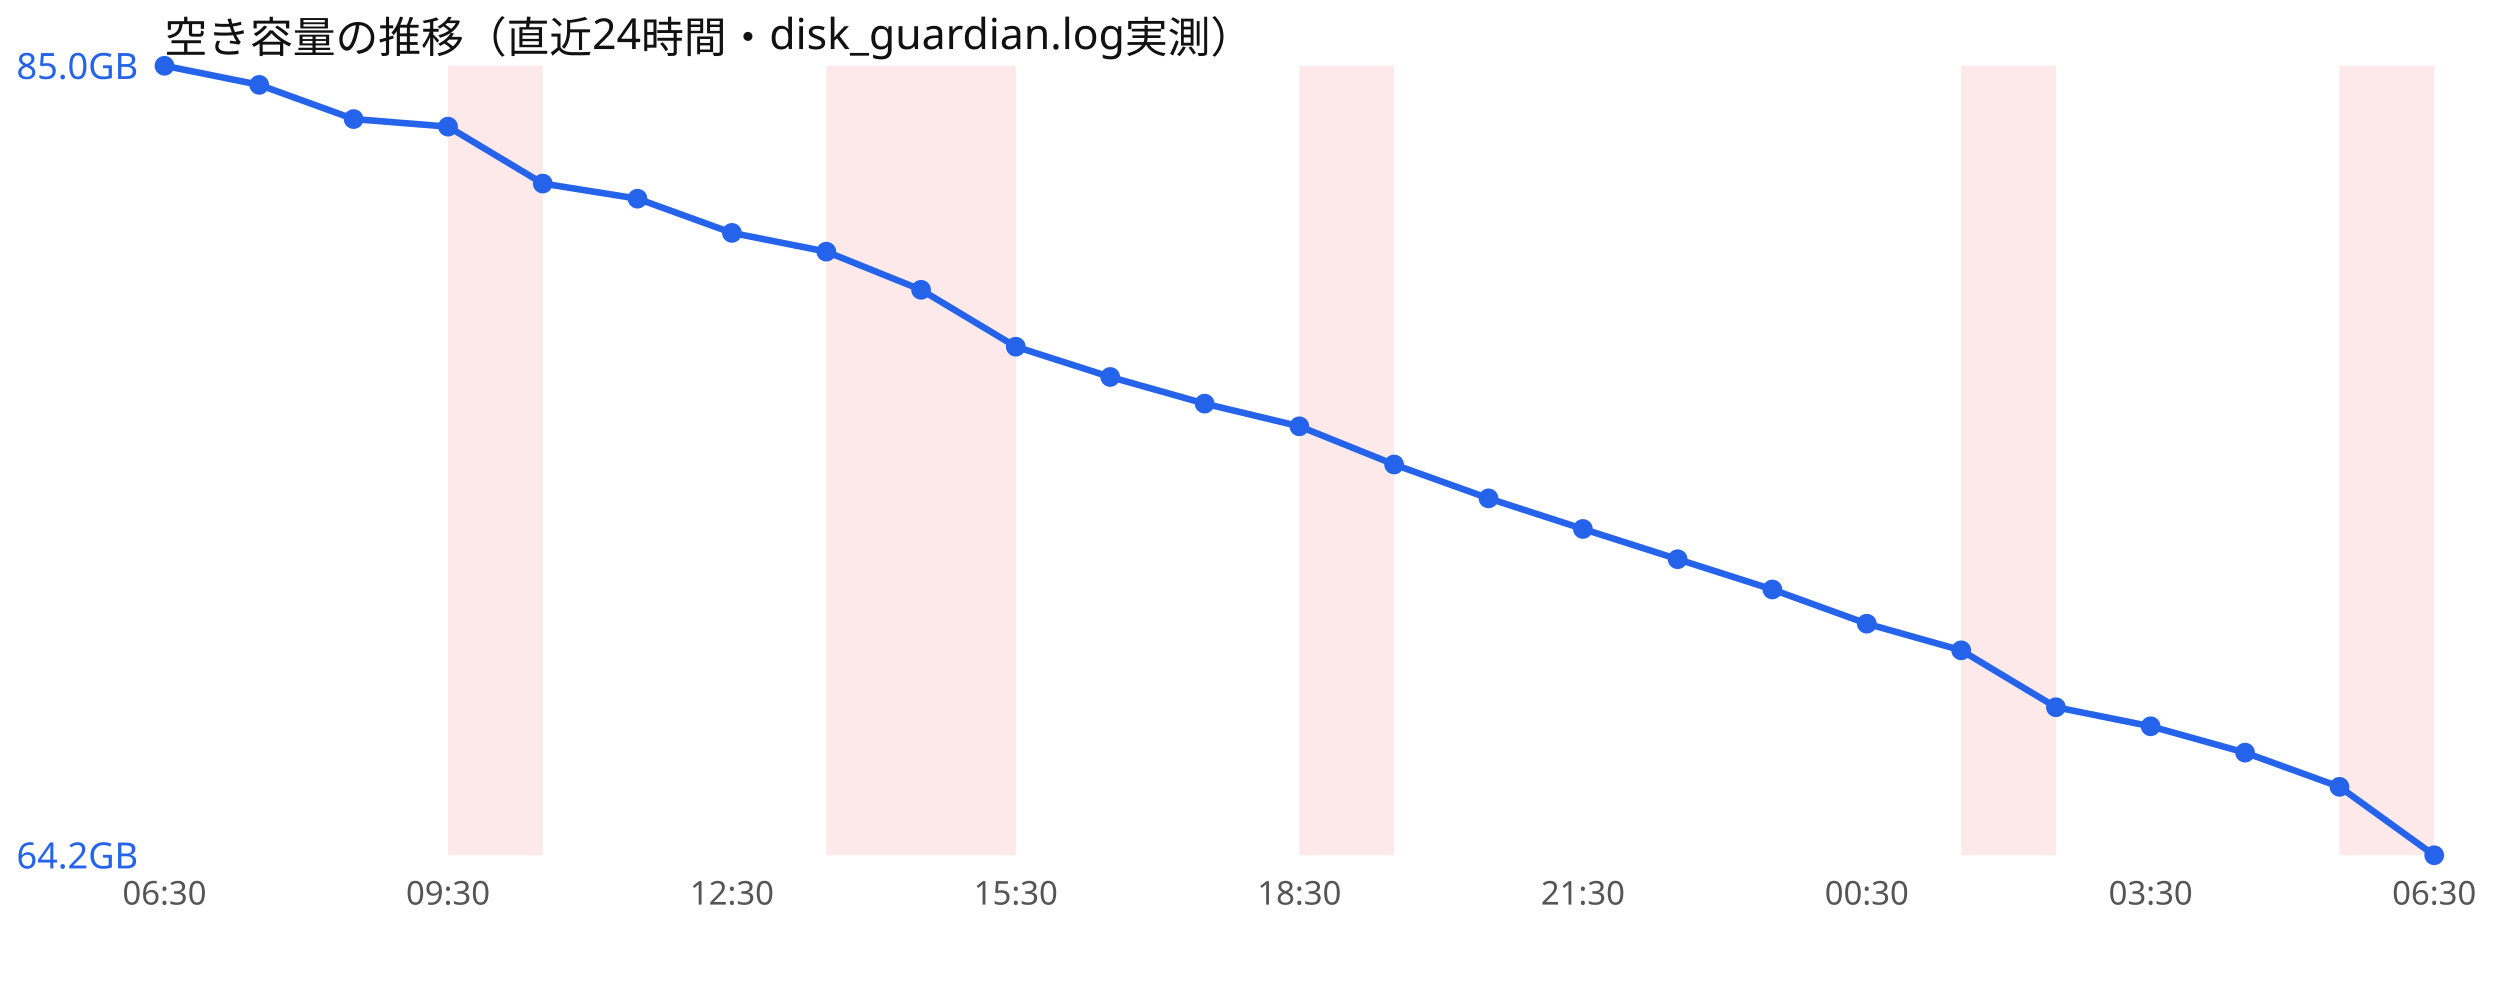
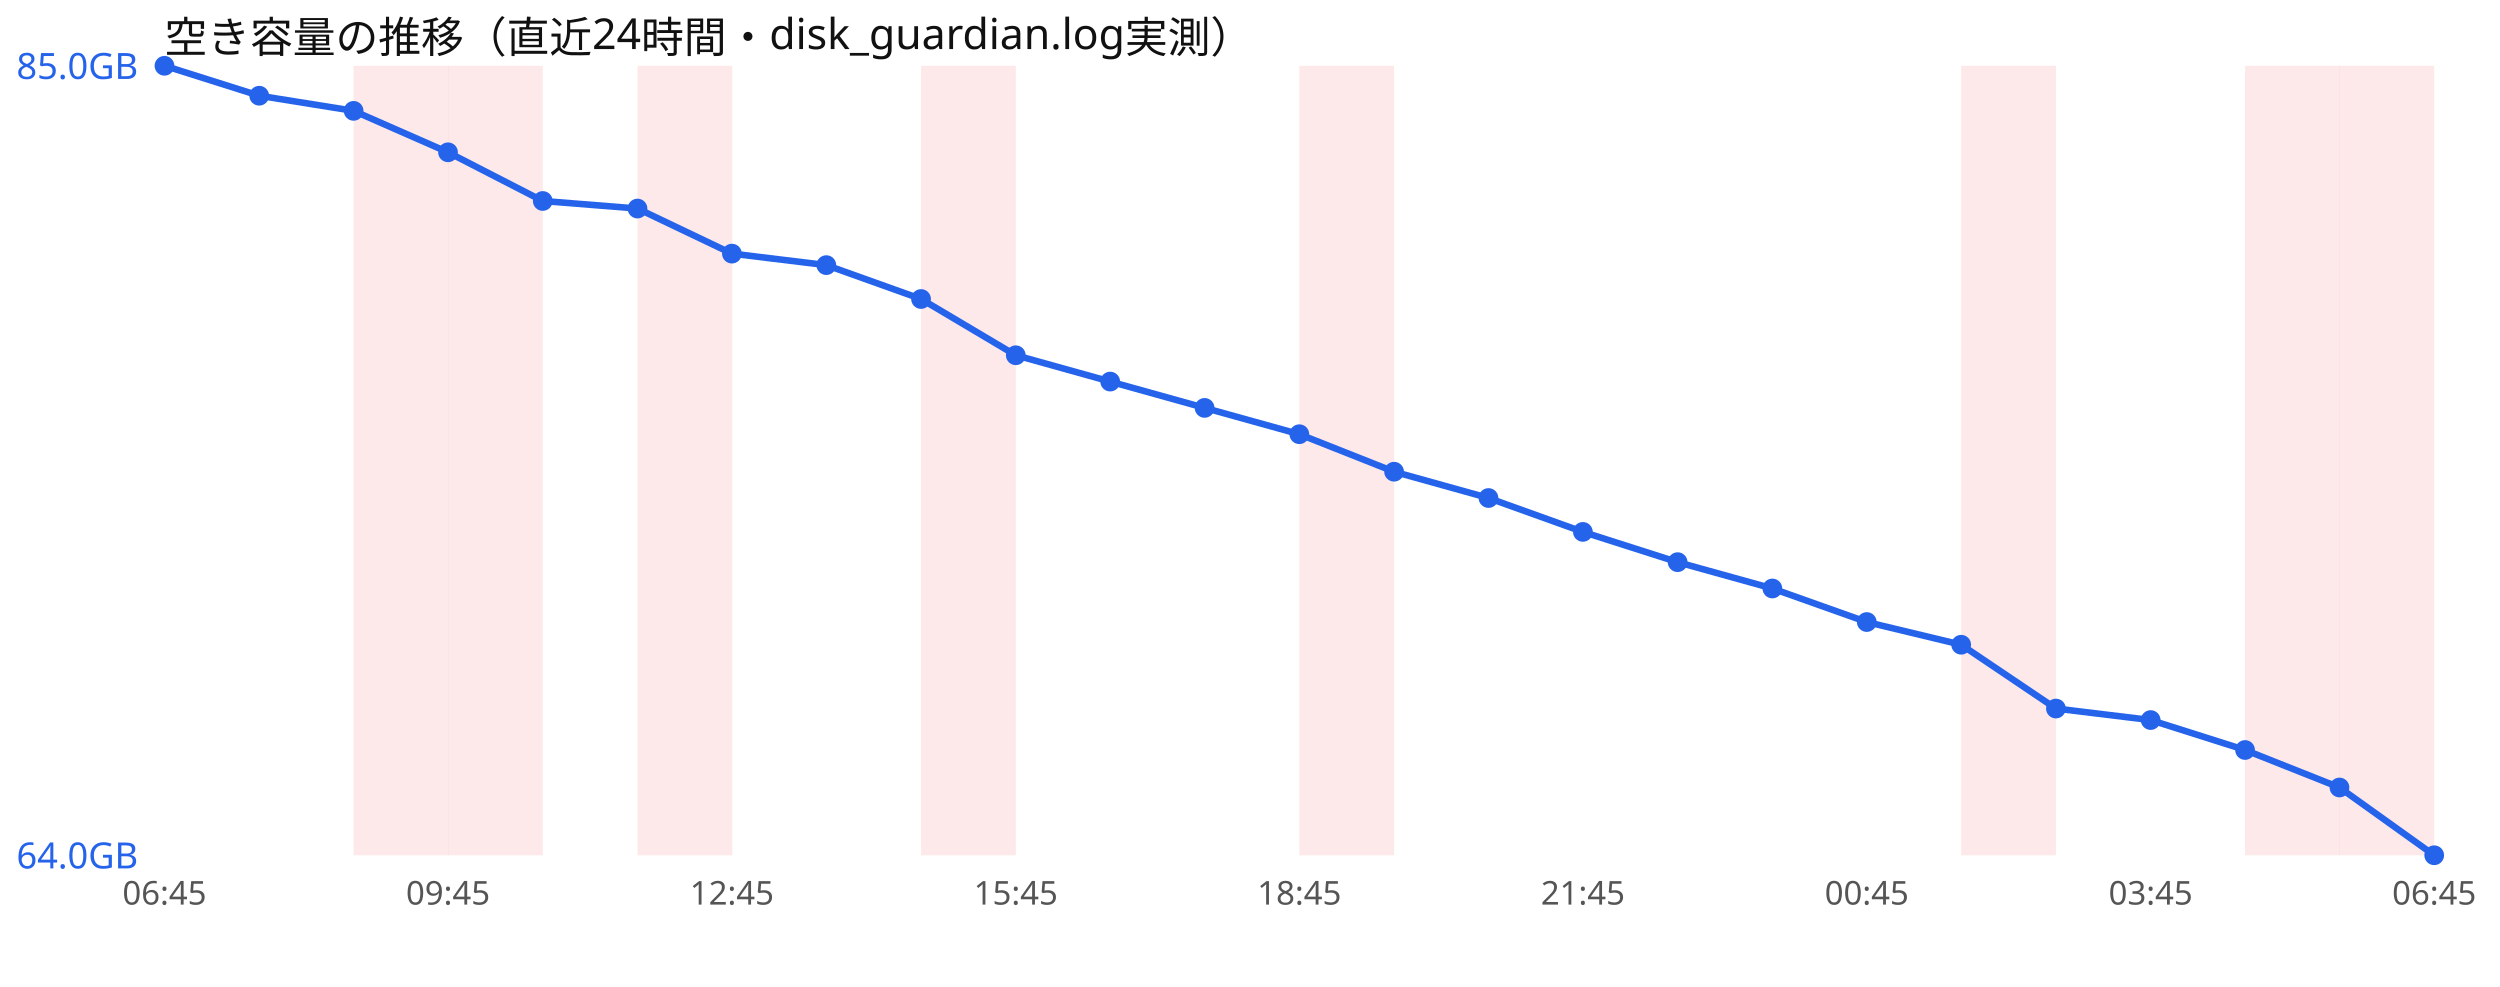
<svg xmlns="http://www.w3.org/2000/svg" width="760" height="300" viewBox="0 0 760 300" font-family="sans-serif">
  <rect width="760" height="300" fill="#ffffff" />
  <text x="50" y="16" font-size="13" fill="#111">空き容量の推移（直近24時間・disk_guardian.log実測）</text>
+   <rect x="107.5" y="20" width="28.8" height="240" fill="#ef4444" opacity="0.12" />
  <rect x="136.2" y="20" width="28.8" height="240" fill="#ef4444" opacity="0.12" />
-   <rect x="251.2" y="20" width="28.8" height="240" fill="#ef4444" opacity="0.12" />
+   <rect x="193.8" y="20" width="28.8" height="240" fill="#ef4444" opacity="0.12" />
  <rect x="280.0" y="20" width="28.8" height="240" fill="#ef4444" opacity="0.12" />
  <rect x="395.0" y="20" width="28.8" height="240" fill="#ef4444" opacity="0.12" />
  <rect x="596.2" y="20" width="28.8" height="240" fill="#ef4444" opacity="0.12" />
+   <rect x="682.5" y="20" width="28.8" height="240" fill="#ef4444" opacity="0.12" />
  <rect x="711.2" y="20" width="28.8" height="240" fill="#ef4444" opacity="0.12" />
-   <polyline points="50.0,20.0 78.8,25.8 107.5,36.2 136.2,38.5 165.0,55.8 193.8,60.4 222.5,70.8 251.2,76.5 280.0,88.1 308.8,105.4 337.5,114.6 366.2,122.7 395.0,129.6 423.8,141.2 452.5,151.5 481.2,160.8 510.0,170.0 538.8,179.2 567.5,189.6 596.2,197.7 625.0,215.0 653.8,220.8 682.5,228.8 711.2,239.2 740.0,260.0" fill="none" stroke="#2563eb" stroke-width="2" />
+   <polyline points="50.0,20.0 78.8,29.1 107.5,33.7 136.2,46.3 165.0,61.1 193.8,63.4 222.5,77.1 251.2,80.6 280.0,90.9 308.8,108.0 337.5,116.0 366.2,124.0 395.0,132.0 423.8,143.4 452.5,151.4 481.2,161.7 510.0,170.9 538.8,178.9 567.5,189.1 596.2,196.0 625.0,215.4 653.8,218.9 682.5,228.0 711.2,239.4 740.0,260.0" fill="none" stroke="#2563eb" stroke-width="2" />
  <circle cx="50.0" cy="20.0" r="3" fill="#2563eb" />
-   <circle cx="78.8" cy="25.8" r="3" fill="#2563eb" />
-   <circle cx="107.5" cy="36.2" r="3" fill="#2563eb" />
-   <circle cx="136.2" cy="38.5" r="3" fill="#2563eb" />
-   <circle cx="165.0" cy="55.8" r="3" fill="#2563eb" />
-   <circle cx="193.8" cy="60.4" r="3" fill="#2563eb" />
-   <circle cx="222.5" cy="70.8" r="3" fill="#2563eb" />
-   <circle cx="251.2" cy="76.5" r="3" fill="#2563eb" />
-   <circle cx="280.0" cy="88.1" r="3" fill="#2563eb" />
-   <circle cx="308.8" cy="105.4" r="3" fill="#2563eb" />
-   <circle cx="337.5" cy="114.6" r="3" fill="#2563eb" />
-   <circle cx="366.2" cy="122.7" r="3" fill="#2563eb" />
-   <circle cx="395.0" cy="129.6" r="3" fill="#2563eb" />
-   <circle cx="423.8" cy="141.2" r="3" fill="#2563eb" />
-   <circle cx="452.5" cy="151.5" r="3" fill="#2563eb" />
-   <circle cx="481.2" cy="160.8" r="3" fill="#2563eb" />
-   <circle cx="510.0" cy="170.0" r="3" fill="#2563eb" />
-   <circle cx="538.8" cy="179.2" r="3" fill="#2563eb" />
-   <circle cx="567.5" cy="189.6" r="3" fill="#2563eb" />
-   <circle cx="596.2" cy="197.7" r="3" fill="#2563eb" />
-   <circle cx="625.0" cy="215.0" r="3" fill="#2563eb" />
-   <circle cx="653.8" cy="220.8" r="3" fill="#2563eb" />
-   <circle cx="682.5" cy="228.8" r="3" fill="#2563eb" />
-   <circle cx="711.2" cy="239.2" r="3" fill="#2563eb" />
+   <circle cx="78.8" cy="29.1" r="3" fill="#2563eb" />
+   <circle cx="107.5" cy="33.7" r="3" fill="#2563eb" />
+   <circle cx="136.2" cy="46.3" r="3" fill="#2563eb" />
+   <circle cx="165.0" cy="61.1" r="3" fill="#2563eb" />
+   <circle cx="193.8" cy="63.4" r="3" fill="#2563eb" />
+   <circle cx="222.5" cy="77.1" r="3" fill="#2563eb" />
+   <circle cx="251.2" cy="80.6" r="3" fill="#2563eb" />
+   <circle cx="280.0" cy="90.9" r="3" fill="#2563eb" />
+   <circle cx="308.8" cy="108.0" r="3" fill="#2563eb" />
+   <circle cx="337.5" cy="116.0" r="3" fill="#2563eb" />
+   <circle cx="366.2" cy="124.0" r="3" fill="#2563eb" />
+   <circle cx="395.0" cy="132.0" r="3" fill="#2563eb" />
+   <circle cx="423.8" cy="143.4" r="3" fill="#2563eb" />
+   <circle cx="452.5" cy="151.4" r="3" fill="#2563eb" />
+   <circle cx="481.2" cy="161.7" r="3" fill="#2563eb" />
+   <circle cx="510.0" cy="170.9" r="3" fill="#2563eb" />
+   <circle cx="538.8" cy="178.9" r="3" fill="#2563eb" />
+   <circle cx="567.5" cy="189.1" r="3" fill="#2563eb" />
+   <circle cx="596.2" cy="196.0" r="3" fill="#2563eb" />
+   <circle cx="625.0" cy="215.4" r="3" fill="#2563eb" />
+   <circle cx="653.8" cy="218.9" r="3" fill="#2563eb" />
+   <circle cx="682.5" cy="228.0" r="3" fill="#2563eb" />
+   <circle cx="711.2" cy="239.4" r="3" fill="#2563eb" />
  <circle cx="740.0" cy="260.0" r="3" fill="#2563eb" />
  <text x="5" y="24.0" font-size="11" fill="#2563eb">85.0GB</text>
-   <text x="5" y="264.0" font-size="11" fill="#2563eb">64.2GB</text>
-   <text x="50.0" y="275" font-size="10" fill="#555" text-anchor="middle">06:30</text>
-   <text x="136.2" y="275" font-size="10" fill="#555" text-anchor="middle">09:30</text>
-   <text x="222.5" y="275" font-size="10" fill="#555" text-anchor="middle">12:30</text>
-   <text x="308.8" y="275" font-size="10" fill="#555" text-anchor="middle">15:30</text>
-   <text x="395.0" y="275" font-size="10" fill="#555" text-anchor="middle">18:30</text>
-   <text x="481.2" y="275" font-size="10" fill="#555" text-anchor="middle">21:30</text>
-   <text x="567.5" y="275" font-size="10" fill="#555" text-anchor="middle">00:30</text>
-   <text x="653.8" y="275" font-size="10" fill="#555" text-anchor="middle">03:30</text>
-   <text x="740.0" y="275" font-size="10" fill="#555" text-anchor="middle">06:30</text>
+   <text x="5" y="264.0" font-size="11" fill="#2563eb">64.0GB</text>
+   <text x="50.0" y="275" font-size="10" fill="#555" text-anchor="middle">06:45</text>
+   <text x="136.2" y="275" font-size="10" fill="#555" text-anchor="middle">09:45</text>
+   <text x="222.5" y="275" font-size="10" fill="#555" text-anchor="middle">12:45</text>
+   <text x="308.8" y="275" font-size="10" fill="#555" text-anchor="middle">15:45</text>
+   <text x="395.0" y="275" font-size="10" fill="#555" text-anchor="middle">18:45</text>
+   <text x="481.2" y="275" font-size="10" fill="#555" text-anchor="middle">21:45</text>
+   <text x="567.5" y="275" font-size="10" fill="#555" text-anchor="middle">00:45</text>
+   <text x="653.8" y="275" font-size="10" fill="#555" text-anchor="middle">03:45</text>
+   <text x="740.0" y="275" font-size="10" fill="#555" text-anchor="middle">06:45</text>
</svg>
